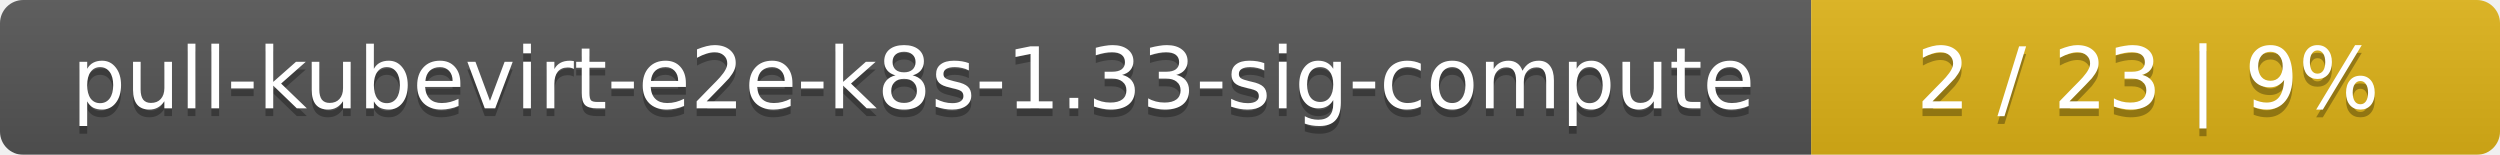
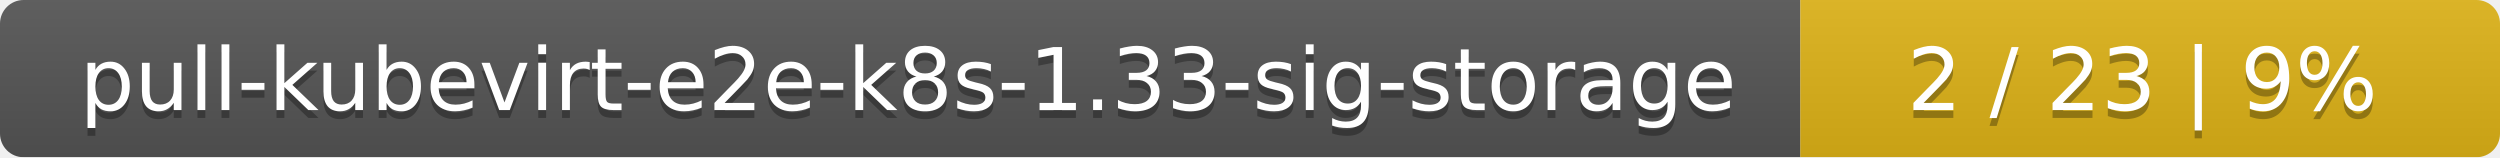
- <svg xmlns="http://www.w3.org/2000/svg" width="323" height="20">
+ <svg xmlns="http://www.w3.org/2000/svg" width="318" height="20">
  <linearGradient id="smooth" x2="0" y2="100%">
    <stop offset="0" stop-color="#bbb" stop-opacity=".1" />
    <stop offset="1" stop-opacity=".1" />
  </linearGradient>
  <mask id="round">
-     <rect width="323" height="20" rx="3" fill="#fff" />
+     <rect width="318" height="20" rx="3" fill="#fff" />
  </mask>
  <g mask="url(#round)">
-     <rect width="234" height="20" fill="#555" />
-     <rect x="234" width="89" height="20" fill="#dfb317" />
-     <rect width="323" height="20" fill="url(#smooth)" />
+     <rect width="229" height="20" fill="#555" />
+     <rect x="229" width="89" height="20" fill="#dfb317" />
+     <rect width="318" height="20" fill="url(#smooth)" />
  </g>
  <g fill="#fff" text-anchor="middle" font-family="DejaVu Sans,Verdana,Geneva,sans-serif" font-size="11">
-     <text x="118" y="15" fill="#010101" fill-opacity=".3">pull-kubevirt-e2e-k8s-1.33-sig-compute</text>
-     <text x="118" y="14">pull-kubevirt-e2e-k8s-1.33-sig-compute</text>
-     <text x="277.5" y="15" fill="#010101" fill-opacity=".3">2 / 23    |    9%</text>
-     <text x="277.5" y="14">2 / 23    |    9%</text>
+     <text x="115.5" y="15" fill="#010101" fill-opacity=".3">pull-kubevirt-e2e-k8s-1.33-sig-storage</text>
+     <text x="115.5" y="14">pull-kubevirt-e2e-k8s-1.33-sig-storage</text>
+     <text x="272.5" y="15" fill="#010101" fill-opacity=".3">2 / 23    |    9%</text>
+     <text x="272.5" y="14">2 / 23    |    9%</text>
  </g>
</svg>
